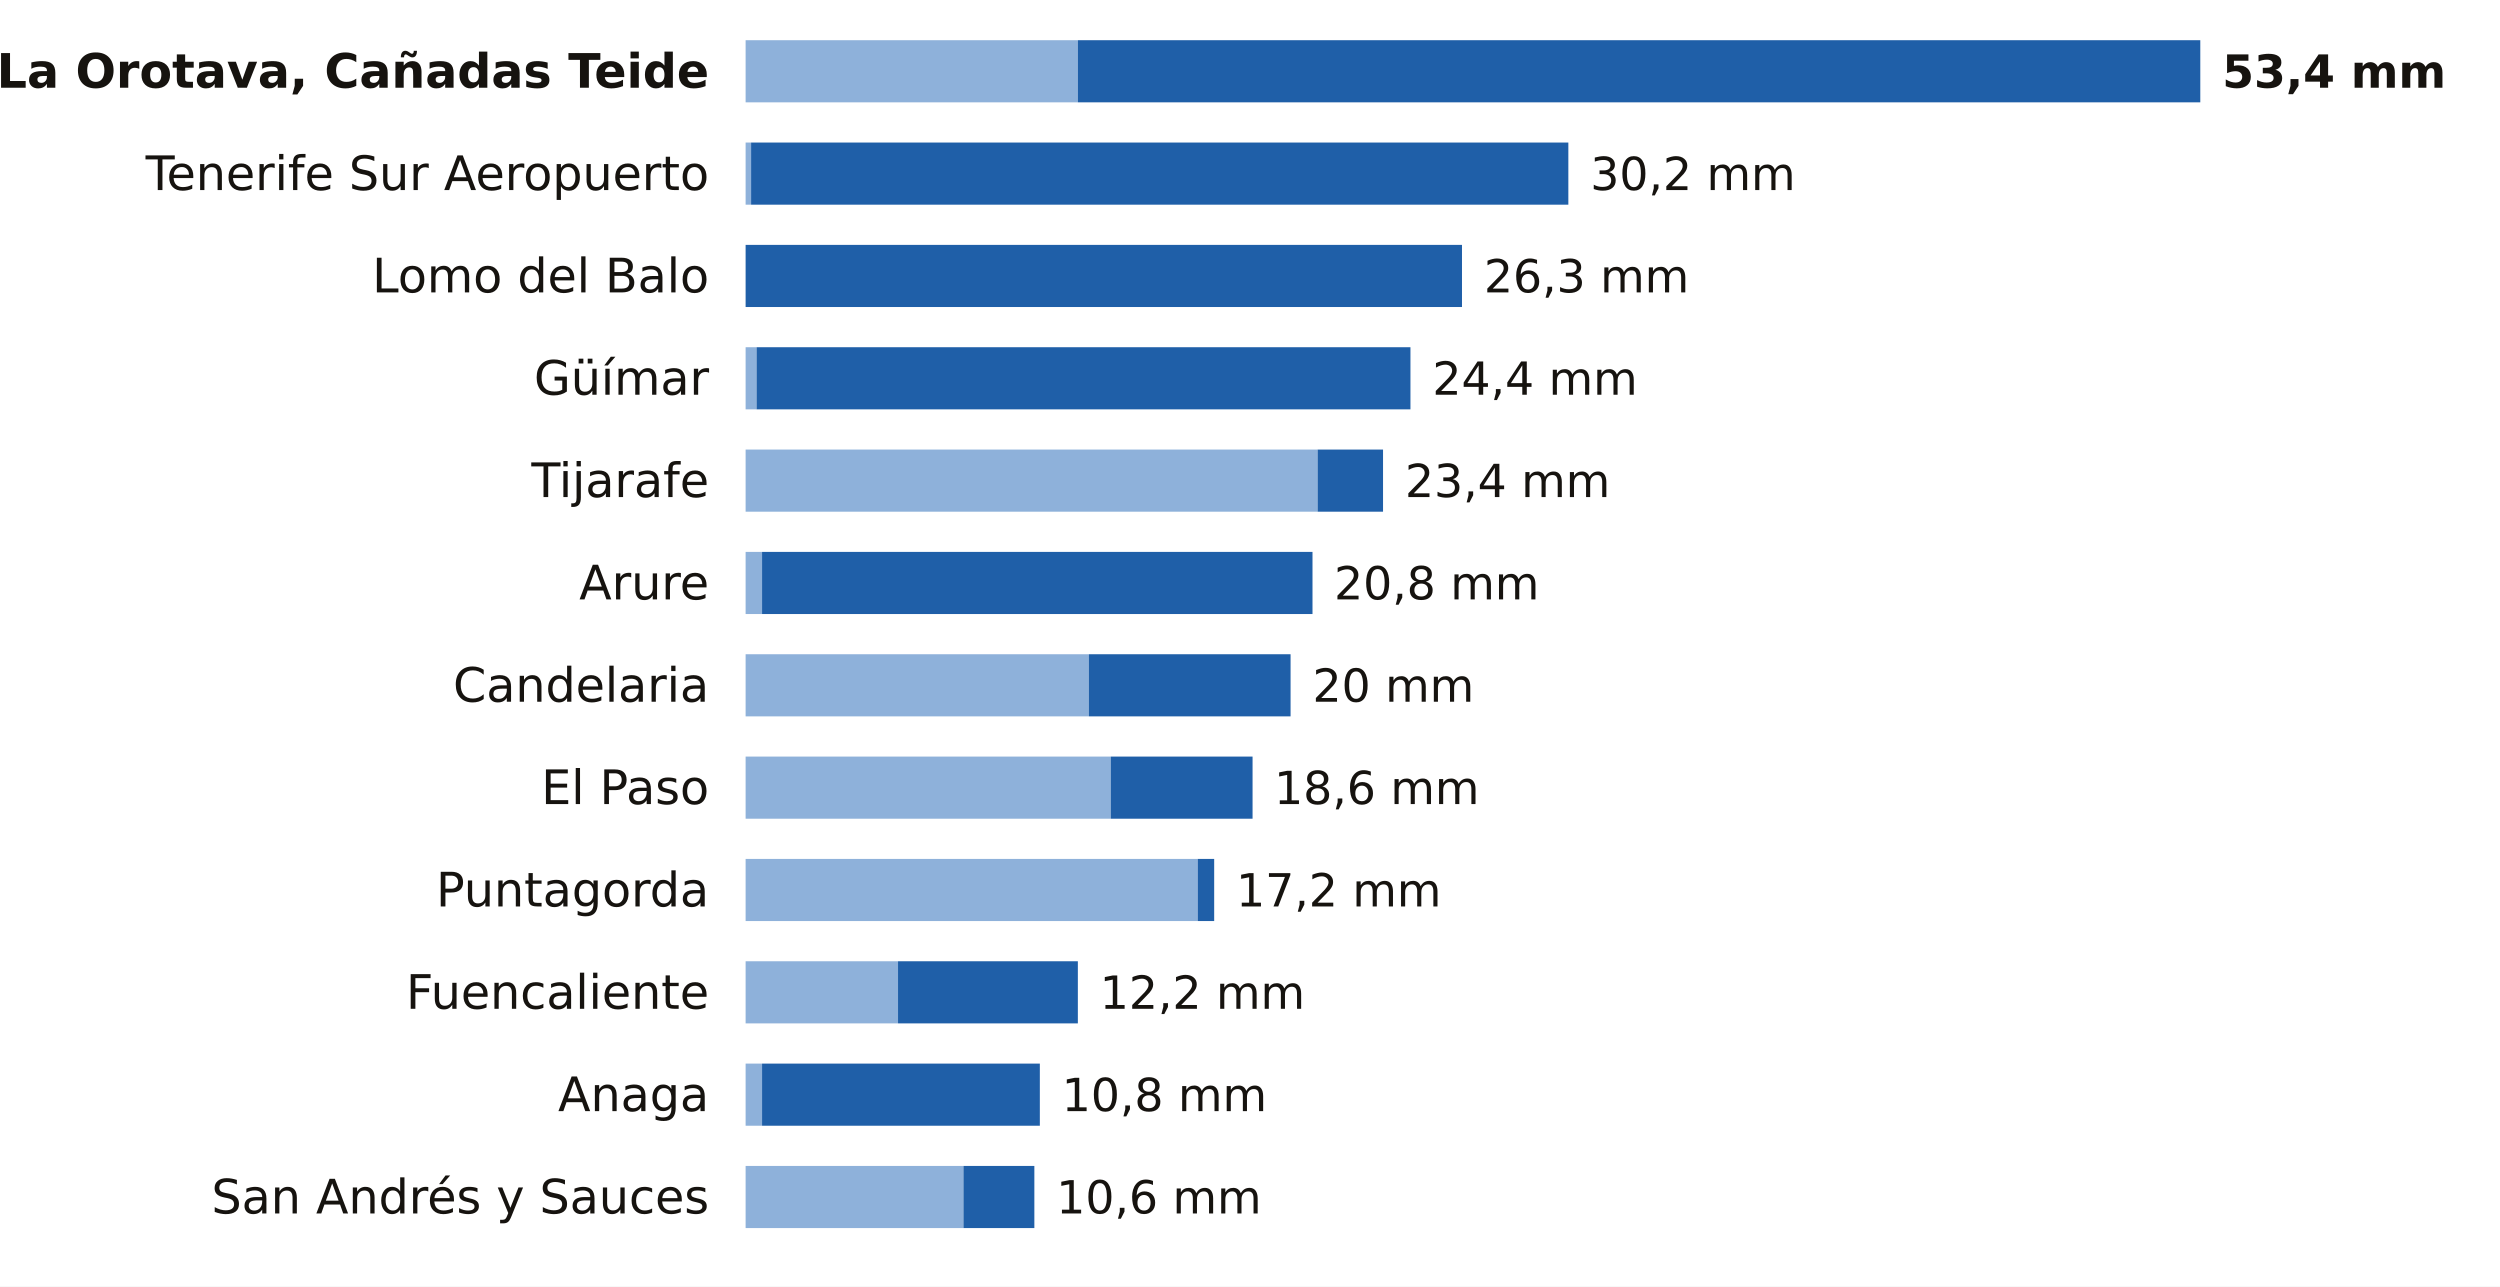
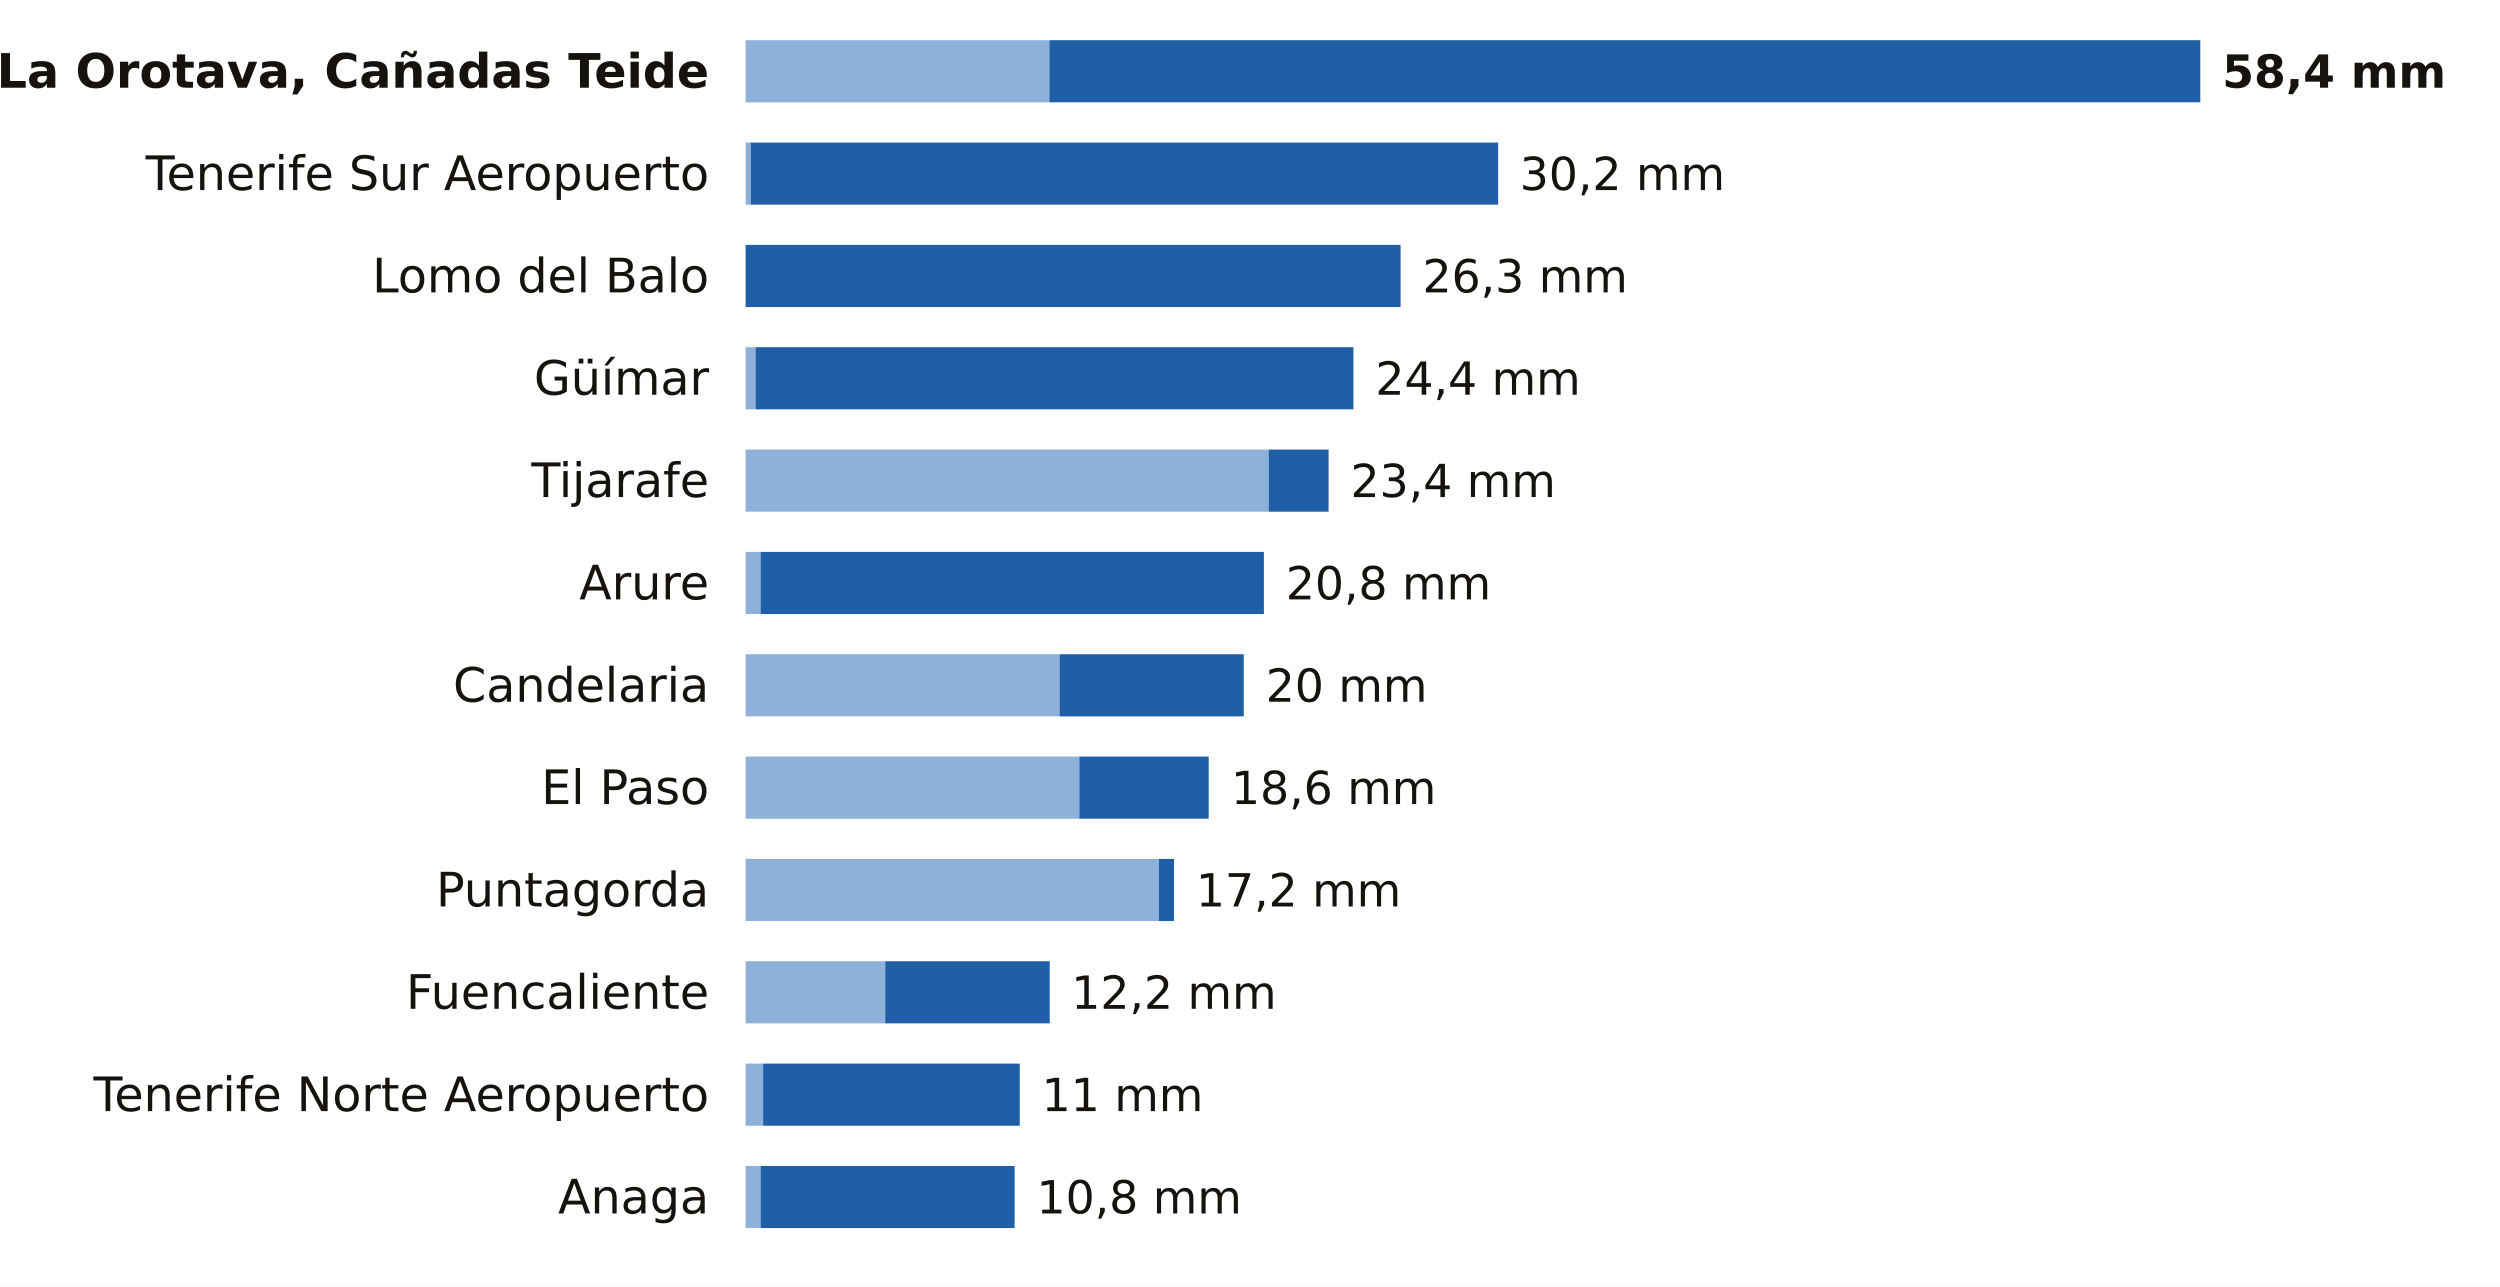
<svg xmlns="http://www.w3.org/2000/svg" viewBox="0 0 684 352" width="684" height="352" role="img" aria-label="La lluvia de los últimos 7 días en las estaciones de AEMET de Santa Cruz de Tenerife">
  <rect width="684" height="352" fill="#FFFFFF" />
  <text x="194.0" y="24.0" font-size="13" fill="#16130F" text-anchor="end" font-weight="600" font-family="Public Sans, DejaVu Sans, Arial, sans-serif">La Orotava, Cañadas Teide</text>
-   <rect x="204" y="11" width="90.9" height="17" fill="#8EB1DA" />
-   <rect x="294.9" y="11" width="307.1" height="17" fill="#1F5FA8" />
-   <text x="608.0" y="24.0" font-size="12.5" fill="#16130F" text-anchor="start" font-weight="700" font-family="Public Sans, DejaVu Sans, Arial, sans-serif">53,4 mm</text>
+   <rect x="204" y="11" width="83.1" height="17" fill="#8EB1DA" />
+   <rect x="287.1" y="11" width="314.9" height="17" fill="#1F5FA8" />
+   <text x="608.0" y="24.0" font-size="12.5" fill="#16130F" text-anchor="start" font-weight="700" font-family="Public Sans, DejaVu Sans, Arial, sans-serif">58,4 mm</text>
  <text x="194.0" y="52.0" font-size="13" fill="#16130F" text-anchor="end" font-weight="400" font-family="Public Sans, DejaVu Sans, Arial, sans-serif">Tenerife Sur Aeropuerto</text>
-   <rect x="204" y="39" width="1.5" height="17" fill="#8EB1DA" />
-   <rect x="205.5" y="39" width="223.6" height="17" fill="#1F5FA8" />
-   <text x="435.1" y="52.0" font-size="12.5" fill="#16130F" text-anchor="start" font-weight="500" font-family="Public Sans, DejaVu Sans, Arial, sans-serif">30,2 mm</text>
+   <rect x="204" y="39" width="1.4" height="17" fill="#8EB1DA" />
+   <rect x="205.4" y="39" width="204.5" height="17" fill="#1F5FA8" />
+   <text x="415.8" y="52.0" font-size="12.5" fill="#16130F" text-anchor="start" font-weight="500" font-family="Public Sans, DejaVu Sans, Arial, sans-serif">30,2 mm</text>
  <text x="194.0" y="80.0" font-size="13" fill="#16130F" text-anchor="end" font-weight="400" font-family="Public Sans, DejaVu Sans, Arial, sans-serif">Lomo del Balo</text>
-   <rect x="204.0" y="67" width="196.0" height="17" fill="#1F5FA8" />
-   <text x="406.0" y="80.0" font-size="12.5" fill="#16130F" text-anchor="start" font-weight="500" font-family="Public Sans, DejaVu Sans, Arial, sans-serif">26,3 mm</text>
+   <rect x="204.0" y="67" width="179.2" height="17" fill="#1F5FA8" />
+   <text x="389.2" y="80.0" font-size="12.5" fill="#16130F" text-anchor="start" font-weight="500" font-family="Public Sans, DejaVu Sans, Arial, sans-serif">26,3 mm</text>
  <text x="194.0" y="108.0" font-size="13" fill="#16130F" text-anchor="end" font-weight="400" font-family="Public Sans, DejaVu Sans, Arial, sans-serif">Güímar</text>
-   <rect x="204" y="95" width="3.0" height="17" fill="#8EB1DA" />
-   <rect x="207.0" y="95" width="178.9" height="17" fill="#1F5FA8" />
-   <text x="391.9" y="108.0" font-size="12.5" fill="#16130F" text-anchor="start" font-weight="500" font-family="Public Sans, DejaVu Sans, Arial, sans-serif">24,4 mm</text>
+   <rect x="204" y="95" width="2.7" height="17" fill="#8EB1DA" />
+   <rect x="206.7" y="95" width="163.6" height="17" fill="#1F5FA8" />
+   <text x="376.3" y="108.0" font-size="12.5" fill="#16130F" text-anchor="start" font-weight="500" font-family="Public Sans, DejaVu Sans, Arial, sans-serif">24,4 mm</text>
  <text x="194.0" y="136.0" font-size="13" fill="#16130F" text-anchor="end" font-weight="400" font-family="Public Sans, DejaVu Sans, Arial, sans-serif">Tijarafe</text>
-   <rect x="204" y="123" width="156.5" height="17" fill="#8EB1DA" />
-   <rect x="360.5" y="123" width="17.9" height="17" fill="#1F5FA8" />
-   <text x="384.4" y="136.0" font-size="12.5" fill="#16130F" text-anchor="start" font-weight="500" font-family="Public Sans, DejaVu Sans, Arial, sans-serif">23,4 mm</text>
+   <rect x="204" y="123" width="143.1" height="17" fill="#8EB1DA" />
+   <rect x="347.1" y="123" width="16.4" height="17" fill="#1F5FA8" />
+   <text x="369.5" y="136.0" font-size="12.5" fill="#16130F" text-anchor="start" font-weight="500" font-family="Public Sans, DejaVu Sans, Arial, sans-serif">23,4 mm</text>
  <text x="194.0" y="164.0" font-size="13" fill="#16130F" text-anchor="end" font-weight="400" font-family="Public Sans, DejaVu Sans, Arial, sans-serif">Arure</text>
-   <rect x="204" y="151" width="4.5" height="17" fill="#8EB1DA" />
-   <rect x="208.5" y="151" width="150.6" height="17" fill="#1F5FA8" />
-   <text x="365.0" y="164.0" font-size="12.5" fill="#16130F" text-anchor="start" font-weight="500" font-family="Public Sans, DejaVu Sans, Arial, sans-serif">20,8 mm</text>
+   <rect x="204" y="151" width="4.1" height="17" fill="#8EB1DA" />
+   <rect x="208.1" y="151" width="137.7" height="17" fill="#1F5FA8" />
+   <text x="351.8" y="164.0" font-size="12.5" fill="#16130F" text-anchor="start" font-weight="500" font-family="Public Sans, DejaVu Sans, Arial, sans-serif">20,8 mm</text>
  <text x="194.0" y="192.0" font-size="13" fill="#16130F" text-anchor="end" font-weight="400" font-family="Public Sans, DejaVu Sans, Arial, sans-serif">Candelaria</text>
-   <rect x="204" y="179" width="93.9" height="17" fill="#8EB1DA" />
-   <rect x="297.9" y="179" width="55.2" height="17" fill="#1F5FA8" />
-   <text x="359.1" y="192.0" font-size="12.5" fill="#16130F" text-anchor="start" font-weight="500" font-family="Public Sans, DejaVu Sans, Arial, sans-serif">20 mm</text>
+   <rect x="204" y="179" width="85.9" height="17" fill="#8EB1DA" />
+   <rect x="289.9" y="179" width="50.4" height="17" fill="#1F5FA8" />
+   <text x="346.3" y="192.0" font-size="12.5" fill="#16130F" text-anchor="start" font-weight="500" font-family="Public Sans, DejaVu Sans, Arial, sans-serif">20 mm</text>
  <text x="194.0" y="220.0" font-size="13" fill="#16130F" text-anchor="end" font-weight="400" font-family="Public Sans, DejaVu Sans, Arial, sans-serif">El Paso</text>
-   <rect x="204" y="207" width="99.9" height="17" fill="#8EB1DA" />
-   <rect x="303.9" y="207" width="38.8" height="17" fill="#1F5FA8" />
-   <text x="348.6" y="220.0" font-size="12.5" fill="#16130F" text-anchor="start" font-weight="500" font-family="Public Sans, DejaVu Sans, Arial, sans-serif">18,6 mm</text>
+   <rect x="204" y="207" width="91.3" height="17" fill="#8EB1DA" />
+   <rect x="295.3" y="207" width="35.4" height="17" fill="#1F5FA8" />
+   <text x="336.8" y="220.0" font-size="12.5" fill="#16130F" text-anchor="start" font-weight="500" font-family="Public Sans, DejaVu Sans, Arial, sans-serif">18,6 mm</text>
  <text x="194.0" y="248.0" font-size="13" fill="#16130F" text-anchor="end" font-weight="400" font-family="Public Sans, DejaVu Sans, Arial, sans-serif">Puntagorda</text>
-   <rect x="204" y="235" width="123.7" height="17" fill="#8EB1DA" />
-   <rect x="327.7" y="235" width="4.5" height="17" fill="#1F5FA8" />
-   <text x="338.2" y="248.0" font-size="12.5" fill="#16130F" text-anchor="start" font-weight="500" font-family="Public Sans, DejaVu Sans, Arial, sans-serif">17,2 mm</text>
+   <rect x="204" y="235" width="113.1" height="17" fill="#8EB1DA" />
+   <rect x="317.1" y="235" width="4.1" height="17" fill="#1F5FA8" />
+   <text x="327.2" y="248.0" font-size="12.5" fill="#16130F" text-anchor="start" font-weight="500" font-family="Public Sans, DejaVu Sans, Arial, sans-serif">17,2 mm</text>
  <text x="194.0" y="276.0" font-size="13" fill="#16130F" text-anchor="end" font-weight="400" font-family="Public Sans, DejaVu Sans, Arial, sans-serif">Fuencaliente</text>
-   <rect x="204" y="263" width="41.7" height="17" fill="#8EB1DA" />
-   <rect x="245.7" y="263" width="49.2" height="17" fill="#1F5FA8" />
-   <text x="300.9" y="276.0" font-size="12.5" fill="#16130F" text-anchor="start" font-weight="500" font-family="Public Sans, DejaVu Sans, Arial, sans-serif">12,2 mm</text>
-   <text x="194.0" y="304.0" font-size="13" fill="#16130F" text-anchor="end" font-weight="400" font-family="Public Sans, DejaVu Sans, Arial, sans-serif">Anaga</text>
-   <rect x="204" y="291" width="4.5" height="17" fill="#8EB1DA" />
-   <rect x="208.5" y="291" width="76.0" height="17" fill="#1F5FA8" />
-   <text x="290.5" y="304.0" font-size="12.5" fill="#16130F" text-anchor="start" font-weight="500" font-family="Public Sans, DejaVu Sans, Arial, sans-serif">10,8 mm</text>
-   <text x="194.0" y="332.0" font-size="13" fill="#16130F" text-anchor="end" font-weight="400" font-family="Public Sans, DejaVu Sans, Arial, sans-serif">San Andrés y Sauces</text>
-   <rect x="204" y="319" width="59.6" height="17" fill="#8EB1DA" />
-   <rect x="263.6" y="319" width="19.4" height="17" fill="#1F5FA8" />
-   <text x="289.0" y="332.0" font-size="12.5" fill="#16130F" text-anchor="start" font-weight="500" font-family="Public Sans, DejaVu Sans, Arial, sans-serif">10,6 mm</text>
+   <rect x="204" y="263" width="38.2" height="17" fill="#8EB1DA" />
+   <rect x="242.2" y="263" width="45.0" height="17" fill="#1F5FA8" />
+   <text x="293.1" y="276.0" font-size="12.5" fill="#16130F" text-anchor="start" font-weight="500" font-family="Public Sans, DejaVu Sans, Arial, sans-serif">12,2 mm</text>
+   <text x="194.0" y="304.0" font-size="13" fill="#16130F" text-anchor="end" font-weight="400" font-family="Public Sans, DejaVu Sans, Arial, sans-serif">Tenerife Norte Aeropuerto</text>
+   <rect x="204" y="291" width="4.8" height="17" fill="#8EB1DA" />
+   <rect x="208.8" y="291" width="70.2" height="17" fill="#1F5FA8" />
+   <text x="285.0" y="304.0" font-size="12.5" fill="#16130F" text-anchor="start" font-weight="500" font-family="Public Sans, DejaVu Sans, Arial, sans-serif">11 mm</text>
+   <text x="194.0" y="332.0" font-size="13" fill="#16130F" text-anchor="end" font-weight="400" font-family="Public Sans, DejaVu Sans, Arial, sans-serif">Anaga</text>
+   <rect x="204" y="319" width="4.1" height="17" fill="#8EB1DA" />
+   <rect x="208.1" y="319" width="69.5" height="17" fill="#1F5FA8" />
+   <text x="283.6" y="332.0" font-size="12.5" fill="#16130F" text-anchor="start" font-weight="500" font-family="Public Sans, DejaVu Sans, Arial, sans-serif">10,8 mm</text>
</svg>
